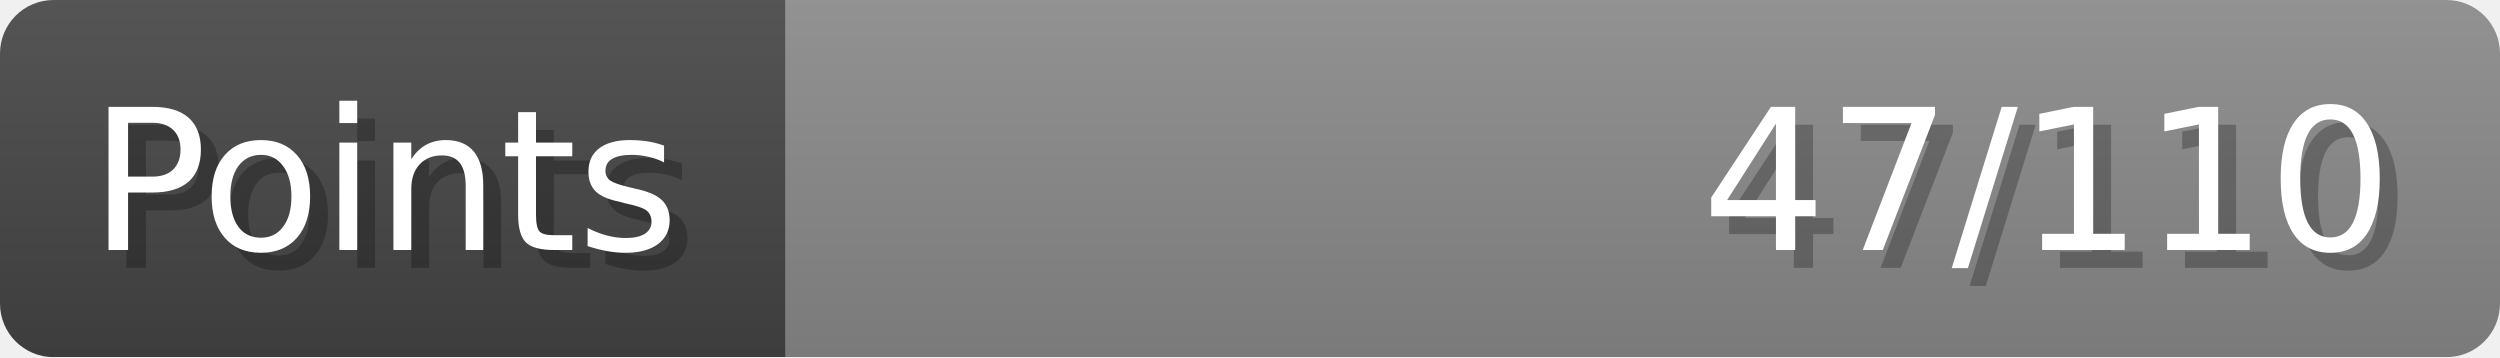
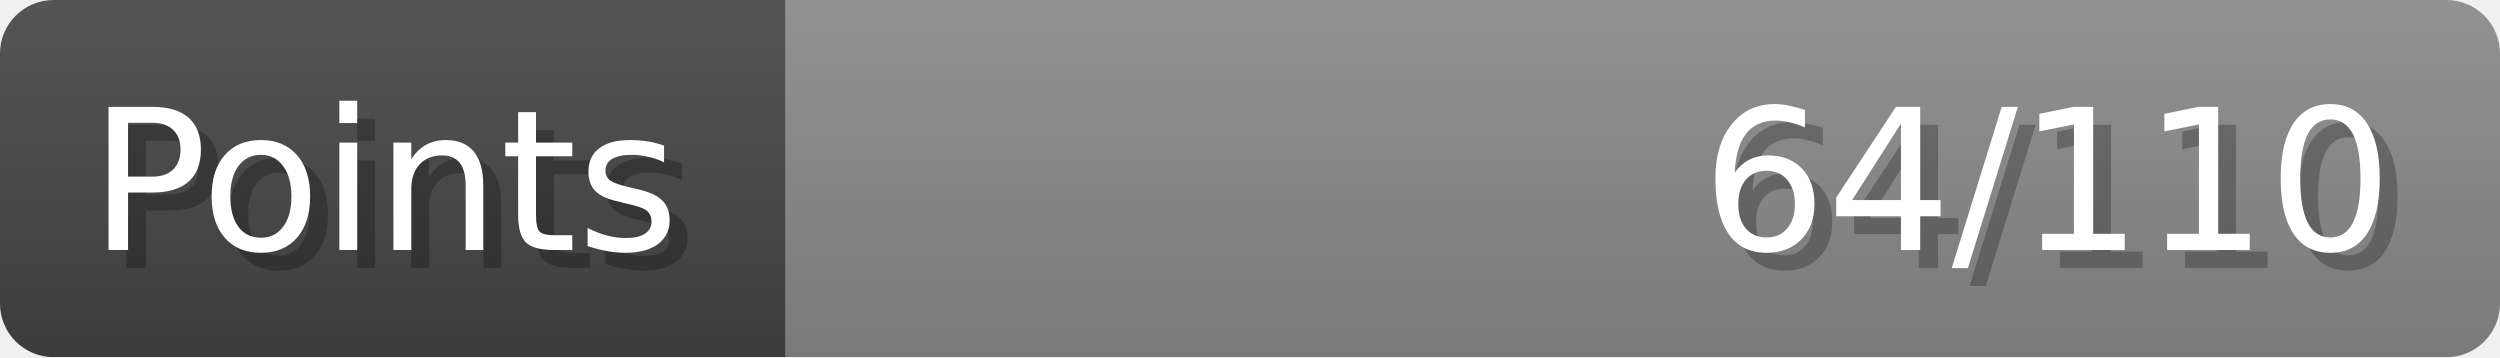
- <svg xmlns="http://www.w3.org/2000/svg" width="140px" height="20px" role="img" aria-label="Points: 47/110">
+ <svg xmlns="http://www.w3.org/2000/svg" width="140px" height="20px" role="img" aria-label="Points: 64/110">
  <linearGradient id="a" x2="0" y2="100%">
    <stop offset="0" stop-opacity=".1" stop-color="#EEE" />
    <stop offset="1" stop-opacity=".1" />
  </linearGradient>
  <mask id="m">
    <rect width="100%" height="100%" rx="3" fill="#FFF" />
  </mask>
  <g mask="url(#m)">
    <rect x="0" y="0" width="44" height="20" fill="#444" />
    <svg x="44" y="0" width="96" height="20">
      <rect width="100%" height="100%" fill="#888888" />
      <rect width="0%" height="100%" fill="#33CC11" transform="">
-         <animate attributeName="width" begin="0.5s" dur="600ms" from="0%" to="42%" repeatCount="1" fill="freeze" calcMode="spline" keyTimes="0; 1" keySplines="0.3, 0.61, 0.355, 1" />
+         <animate attributeName="width" begin="0.5s" dur="600ms" from="0%" to="58%" repeatCount="1" fill="freeze" calcMode="spline" keyTimes="0; 1" keySplines="0.3, 0.61, 0.355, 1" />
      </rect>
    </svg>
    <rect width="140" height="20" fill="url(#a)" />
  </g>
  <g aria-hidden="true" font-size="11" font-family="Verdana, DejaVu Sans, sans-serif" fill="#FFFFFF">
    <text x="6" y="15" fill="#000" opacity="0.25">Points</text>
    <text x="5" y="14">Points</text>
-     <text x="135" y="15" fill="#000" opacity="0.25" text-anchor="end">47/110</text>
-     <text x="134" y="14" text-anchor="end">47/110</text>
+     <text x="135" y="15" fill="#000" opacity="0.25" text-anchor="end">64/110</text>
+     <text x="134" y="14" text-anchor="end">64/110</text>
  </g>
</svg>
